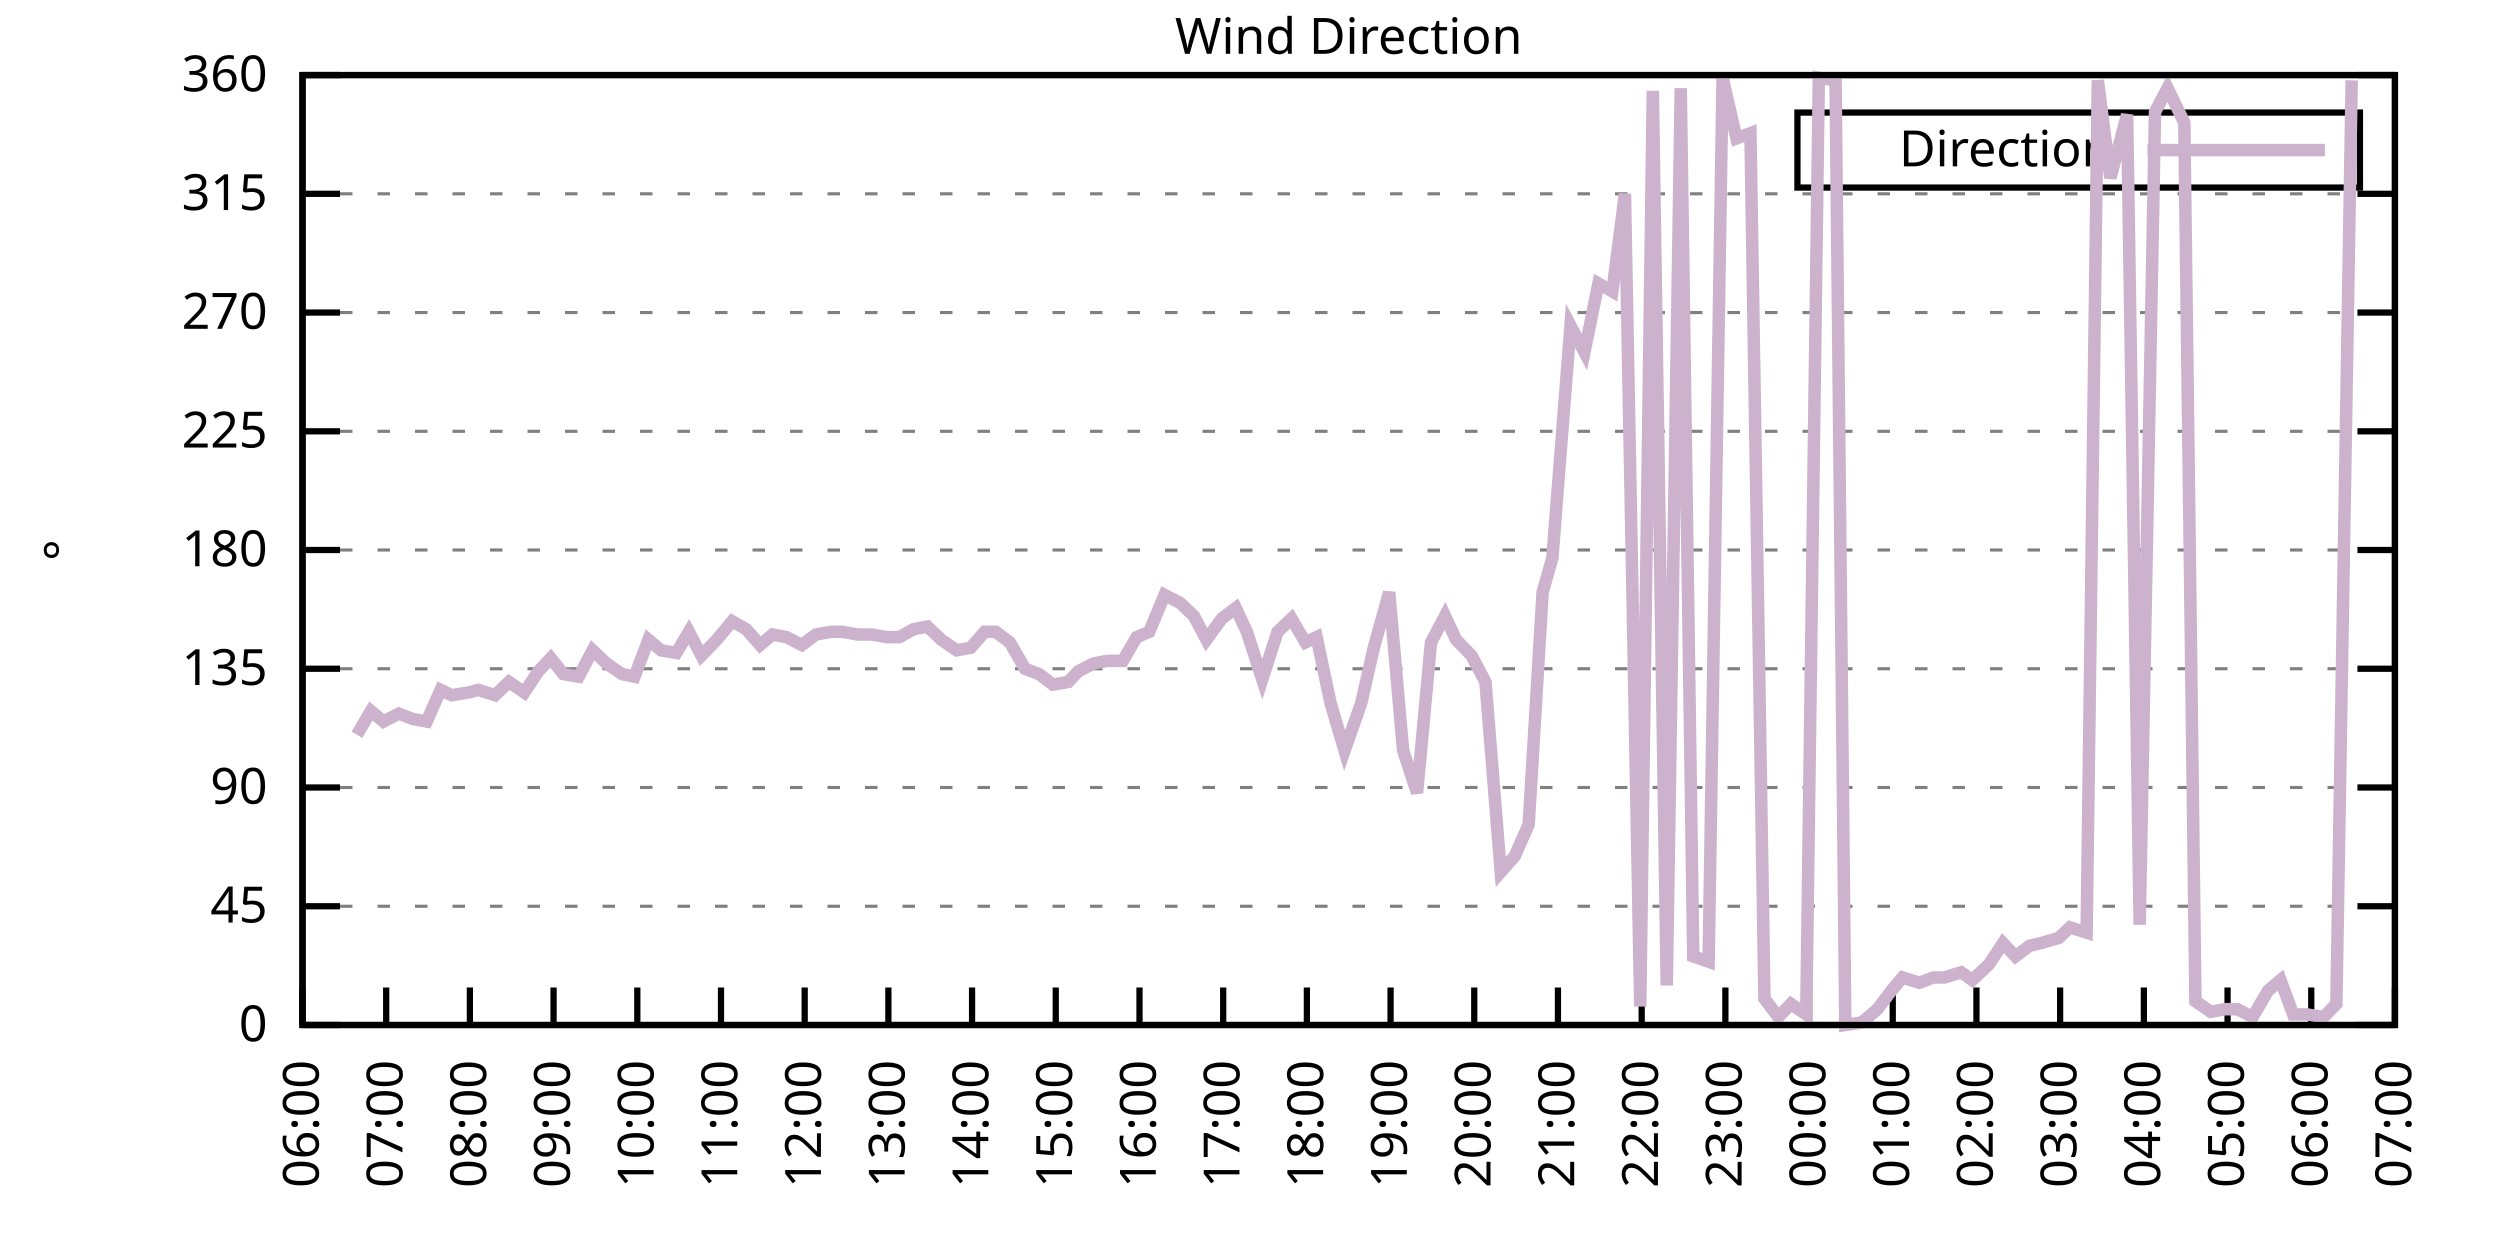
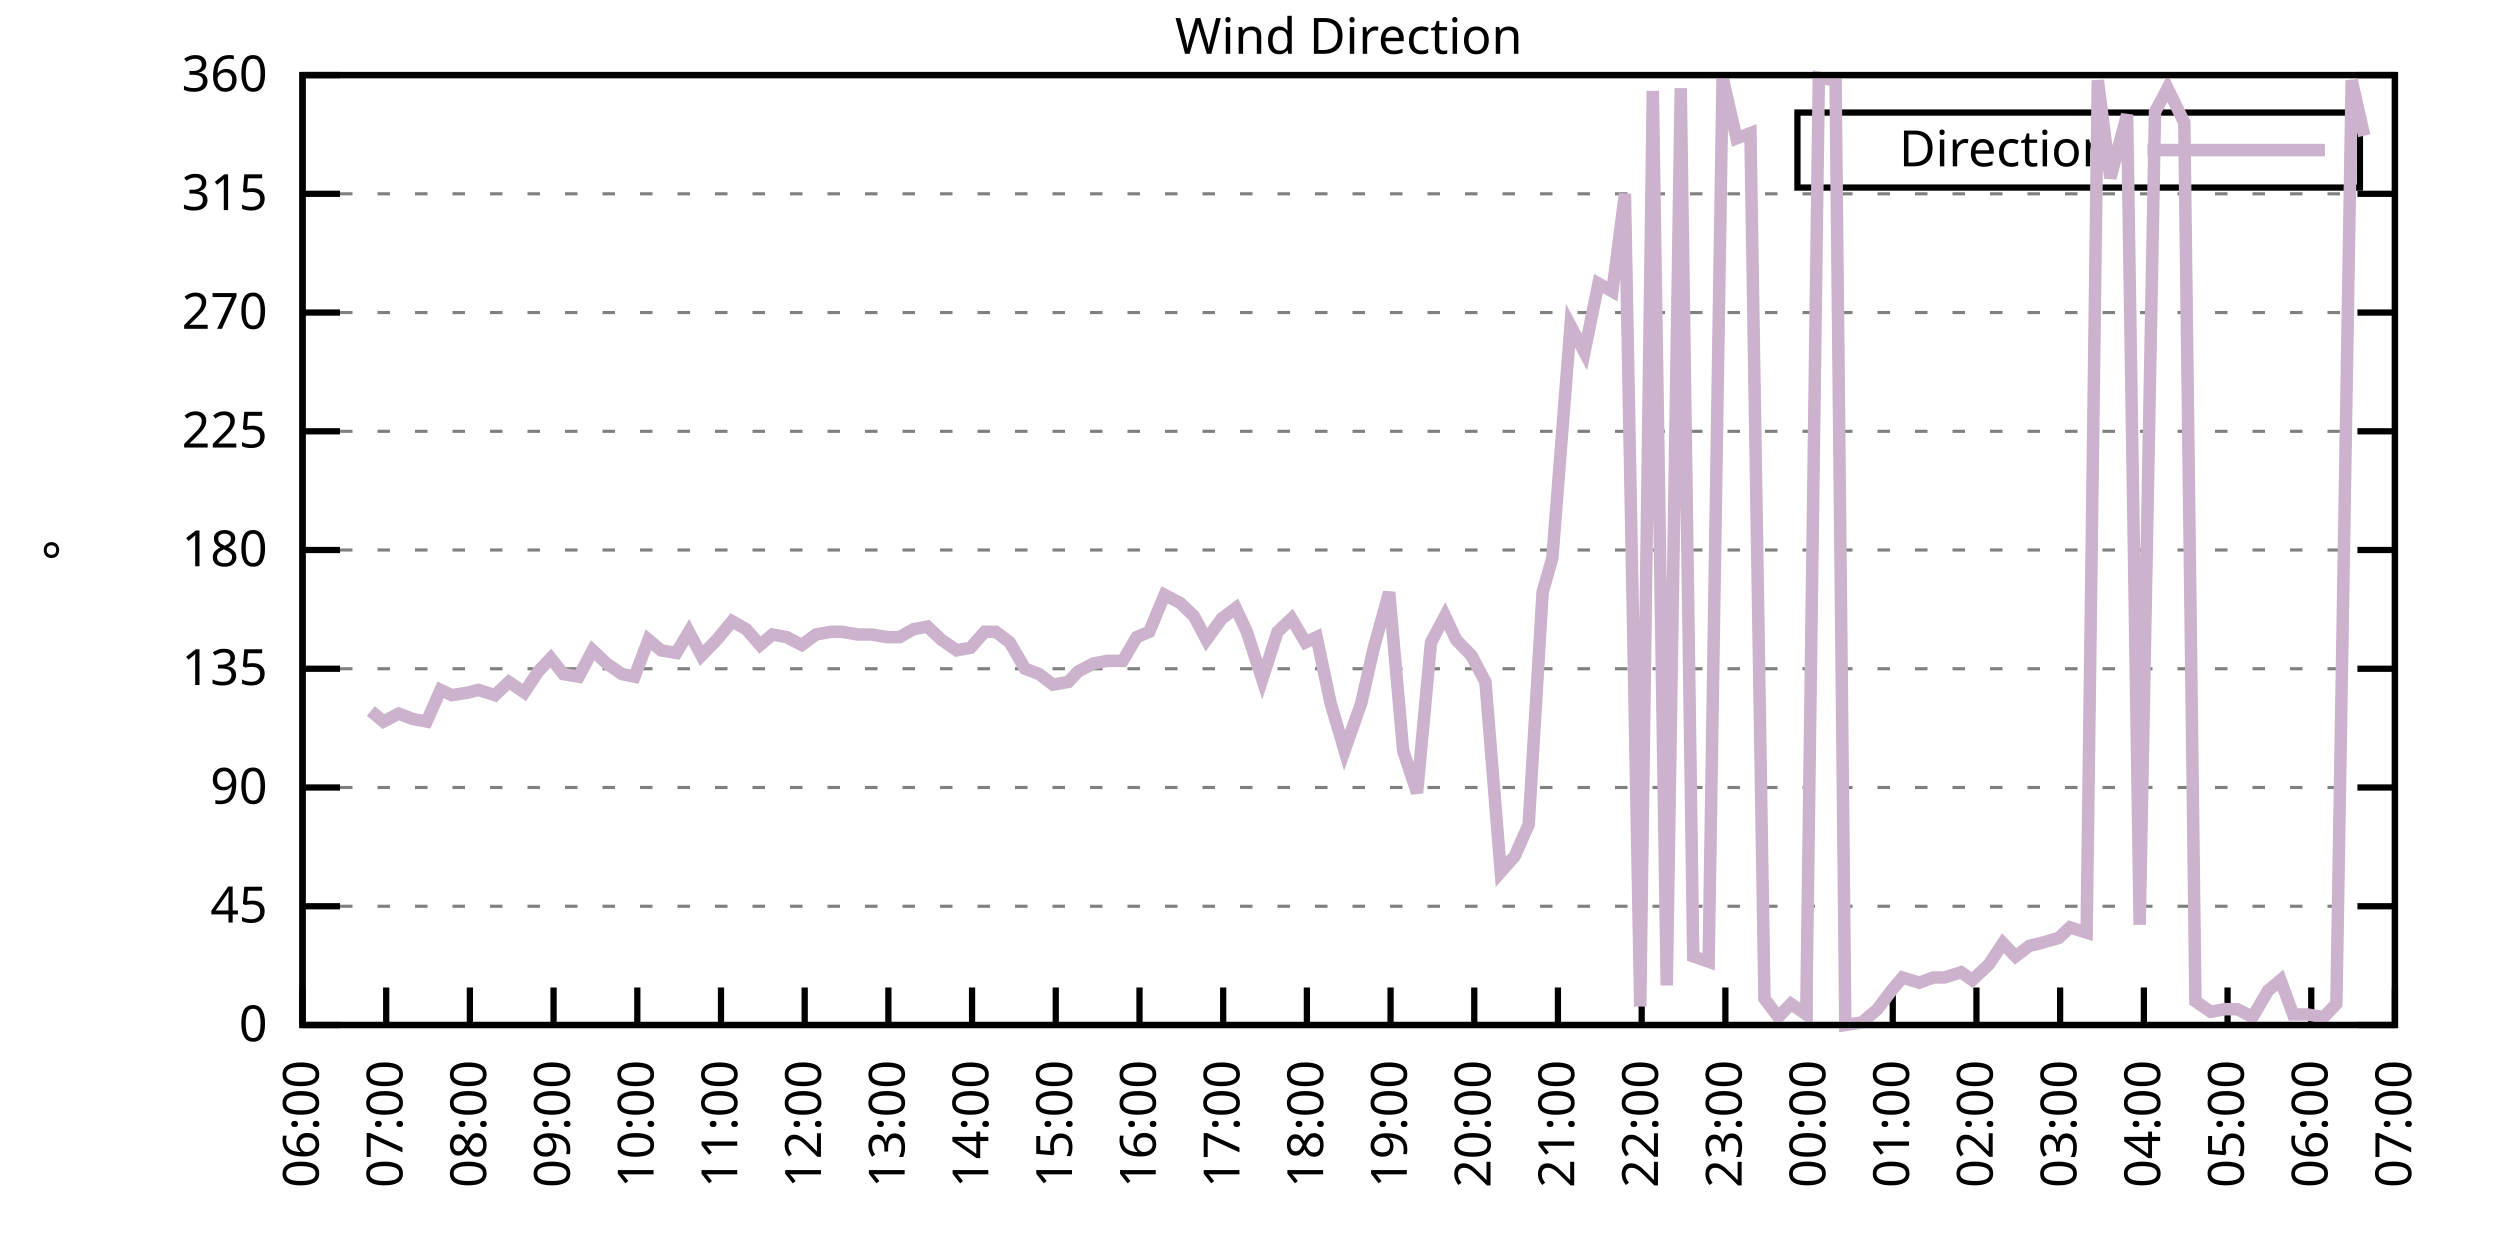
<svg xmlns="http://www.w3.org/2000/svg" xmlns:xlink="http://www.w3.org/1999/xlink" width="400" height="200" viewBox="0 0 400 200">
  <g id="gnuplot_canvas">
    <rect x="0" y="0" width="400" height="200" fill="none" />
    <defs>
      <circle id="gpDot" r="0.5" stroke-width="0.5" stroke="currentColor" />
      <path id="gpPt0" stroke-width="0.333" stroke="currentColor" d="M-1,0 h2 M0,-1 v2" />
      <path id="gpPt1" stroke-width="0.333" stroke="currentColor" d="M-1,-1 L1,1 M1,-1 L-1,1" />
      <path id="gpPt2" stroke-width="0.333" stroke="currentColor" d="M-1,0 L1,0 M0,-1 L0,1 M-1,-1 L1,1 M-1,1 L1,-1" />
      <rect id="gpPt3" stroke-width="0.333" stroke="currentColor" x="-1" y="-1" width="2" height="2" />
      <rect id="gpPt4" stroke-width="0.333" stroke="currentColor" fill="currentColor" x="-1" y="-1" width="2" height="2" />
      <circle id="gpPt5" stroke-width="0.333" stroke="currentColor" cx="0" cy="0" r="1" />
      <use xlink:href="#gpPt5" id="gpPt6" fill="currentColor" stroke="none" />
      <path id="gpPt7" stroke-width="0.333" stroke="currentColor" d="M0,-1.33 L-1.33,0.67 L1.33,0.67 z" />
      <use xlink:href="#gpPt7" id="gpPt8" fill="currentColor" stroke="none" />
      <use xlink:href="#gpPt7" id="gpPt9" stroke="currentColor" transform="rotate(180)" />
      <use xlink:href="#gpPt9" id="gpPt10" fill="currentColor" stroke="none" />
      <use xlink:href="#gpPt3" id="gpPt11" stroke="currentColor" transform="rotate(45)" />
      <use xlink:href="#gpPt11" id="gpPt12" fill="currentColor" stroke="none" />
      <path id="gpPt13" stroke-width="0.333" stroke="currentColor" d="M0,1.330 L1.265,0.411 L0.782,-1.067 L-0.782,-1.076 L-1.265,0.411 z" />
      <use xlink:href="#gpPt13" id="gpPt14" fill="currentColor" stroke="none" />
      <filter id="textbox" filterUnits="objectBoundingBox" x="0" y="0" height="1" width="1">
        <feFlood flood-color="white" flood-opacity="1" result="bgnd" />
        <feComposite in="SourceGraphic" in2="bgnd" operator="atop" />
      </filter>
      <filter id="greybox" filterUnits="objectBoundingBox" x="0" y="0" height="1" width="1">
        <feFlood flood-color="lightgrey" flood-opacity="1" result="grey" />
        <feComposite in="SourceGraphic" in2="grey" operator="atop" />
      </filter>
    </defs>
    <g fill="none" color="white" stroke="currentColor" stroke-width="1.00" stroke-linecap="butt" stroke-linejoin="miter">
</g>
    <g fill="none" color="black" stroke="currentColor" stroke-width="1.00" stroke-linecap="butt" stroke-linejoin="miter">
      <g stroke="none" shape-rendering="crispEdges">
        <polygon fill="rgb(255, 255, 255)" points="48.40,164.00 383.18,164.00 383.18,12.02 48.40,12.02 " />
      </g>
    </g>
    <g fill="none" color="black" stroke="currentColor" stroke-width="1.00" stroke-linecap="butt" stroke-linejoin="miter">
</g>
    <g fill="none" color="black" stroke="black" stroke-width="0.50" stroke-linecap="butt" stroke-linejoin="miter">
</g>
    <g fill="none" color="gray" stroke="currentColor" stroke-width="0.50" stroke-linecap="butt" stroke-linejoin="miter">
      <path stroke="gray" stroke-dasharray="2,4" class="gridline" d="M48.40,164.00 L383.19,164.00  " />
    </g>
    <g fill="none" color="gray" stroke="gray" stroke-width="1.00" stroke-linecap="butt" stroke-linejoin="miter">
</g>
    <g fill="none" color="black" stroke="currentColor" stroke-width="1.00" stroke-linecap="butt" stroke-linejoin="miter">
      <path stroke="black" d="M48.40,164.00 L54.40,164.00 M383.19,164.00 L377.19,164.00  " />
      <g transform="translate(42.80,166.60)" stroke="none" fill="black" font-family="Sans" font-size="8.00" text-anchor="end">
        <text>
          <tspan font-family="Sans"> 0</tspan>
        </text>
      </g>
    </g>
    <g fill="none" color="black" stroke="currentColor" stroke-width="1.00" stroke-linecap="butt" stroke-linejoin="miter">
</g>
    <g fill="none" color="black" stroke="black" stroke-width="0.50" stroke-linecap="butt" stroke-linejoin="miter">
</g>
    <g fill="none" color="gray" stroke="currentColor" stroke-width="0.50" stroke-linecap="butt" stroke-linejoin="miter">
      <path stroke="gray" stroke-dasharray="2,4" class="gridline" d="M48.40,145.00 L383.19,145.00  " />
    </g>
    <g fill="none" color="gray" stroke="gray" stroke-width="1.00" stroke-linecap="butt" stroke-linejoin="miter">
</g>
    <g fill="none" color="black" stroke="currentColor" stroke-width="1.00" stroke-linecap="butt" stroke-linejoin="miter">
      <path stroke="black" d="M48.40,145.00 L54.40,145.00 M383.19,145.00 L377.19,145.00  " />
      <g transform="translate(42.80,147.60)" stroke="none" fill="black" font-family="Sans" font-size="8.00" text-anchor="end">
        <text>
          <tspan font-family="Sans"> 45</tspan>
        </text>
      </g>
    </g>
    <g fill="none" color="black" stroke="currentColor" stroke-width="1.00" stroke-linecap="butt" stroke-linejoin="miter">
</g>
    <g fill="none" color="black" stroke="black" stroke-width="0.50" stroke-linecap="butt" stroke-linejoin="miter">
</g>
    <g fill="none" color="gray" stroke="currentColor" stroke-width="0.50" stroke-linecap="butt" stroke-linejoin="miter">
      <path stroke="gray" stroke-dasharray="2,4" class="gridline" d="M48.40,126.00 L383.19,126.00  " />
    </g>
    <g fill="none" color="gray" stroke="gray" stroke-width="1.00" stroke-linecap="butt" stroke-linejoin="miter">
</g>
    <g fill="none" color="black" stroke="currentColor" stroke-width="1.00" stroke-linecap="butt" stroke-linejoin="miter">
      <path stroke="black" d="M48.40,126.00 L54.40,126.00 M383.19,126.00 L377.19,126.00  " />
      <g transform="translate(42.80,128.60)" stroke="none" fill="black" font-family="Sans" font-size="8.00" text-anchor="end">
        <text>
          <tspan font-family="Sans"> 90</tspan>
        </text>
      </g>
    </g>
    <g fill="none" color="black" stroke="currentColor" stroke-width="1.00" stroke-linecap="butt" stroke-linejoin="miter">
</g>
    <g fill="none" color="black" stroke="black" stroke-width="0.50" stroke-linecap="butt" stroke-linejoin="miter">
</g>
    <g fill="none" color="gray" stroke="currentColor" stroke-width="0.50" stroke-linecap="butt" stroke-linejoin="miter">
      <path stroke="gray" stroke-dasharray="2,4" class="gridline" d="M48.40,107.00 L383.19,107.00  " />
    </g>
    <g fill="none" color="gray" stroke="gray" stroke-width="1.00" stroke-linecap="butt" stroke-linejoin="miter">
</g>
    <g fill="none" color="black" stroke="currentColor" stroke-width="1.00" stroke-linecap="butt" stroke-linejoin="miter">
      <path stroke="black" d="M48.40,107.00 L54.40,107.00 M383.19,107.00 L377.19,107.00  " />
      <g transform="translate(42.80,109.60)" stroke="none" fill="black" font-family="Sans" font-size="8.00" text-anchor="end">
        <text>
          <tspan font-family="Sans"> 135</tspan>
        </text>
      </g>
    </g>
    <g fill="none" color="black" stroke="currentColor" stroke-width="1.00" stroke-linecap="butt" stroke-linejoin="miter">
</g>
    <g fill="none" color="black" stroke="black" stroke-width="0.50" stroke-linecap="butt" stroke-linejoin="miter">
</g>
    <g fill="none" color="gray" stroke="currentColor" stroke-width="0.50" stroke-linecap="butt" stroke-linejoin="miter">
      <path stroke="gray" stroke-dasharray="2,4" class="gridline" d="M48.40,88.00 L383.19,88.00  " />
    </g>
    <g fill="none" color="gray" stroke="gray" stroke-width="1.00" stroke-linecap="butt" stroke-linejoin="miter">
</g>
    <g fill="none" color="black" stroke="currentColor" stroke-width="1.00" stroke-linecap="butt" stroke-linejoin="miter">
      <path stroke="black" d="M48.40,88.00 L54.40,88.00 M383.19,88.00 L377.19,88.00  " />
      <g transform="translate(42.80,90.60)" stroke="none" fill="black" font-family="Sans" font-size="8.00" text-anchor="end">
        <text>
          <tspan font-family="Sans"> 180</tspan>
        </text>
      </g>
    </g>
    <g fill="none" color="black" stroke="currentColor" stroke-width="1.00" stroke-linecap="butt" stroke-linejoin="miter">
</g>
    <g fill="none" color="black" stroke="black" stroke-width="0.50" stroke-linecap="butt" stroke-linejoin="miter">
</g>
    <g fill="none" color="gray" stroke="currentColor" stroke-width="0.50" stroke-linecap="butt" stroke-linejoin="miter">
      <path stroke="gray" stroke-dasharray="2,4" class="gridline" d="M48.40,69.01 L383.19,69.01  " />
    </g>
    <g fill="none" color="gray" stroke="gray" stroke-width="1.00" stroke-linecap="butt" stroke-linejoin="miter">
</g>
    <g fill="none" color="black" stroke="currentColor" stroke-width="1.00" stroke-linecap="butt" stroke-linejoin="miter">
      <path stroke="black" d="M48.40,69.01 L54.40,69.01 M383.19,69.01 L377.19,69.01  " />
      <g transform="translate(42.80,71.61)" stroke="none" fill="black" font-family="Sans" font-size="8.00" text-anchor="end">
        <text>
          <tspan font-family="Sans"> 225</tspan>
        </text>
      </g>
    </g>
    <g fill="none" color="black" stroke="currentColor" stroke-width="1.00" stroke-linecap="butt" stroke-linejoin="miter">
</g>
    <g fill="none" color="black" stroke="black" stroke-width="0.50" stroke-linecap="butt" stroke-linejoin="miter">
</g>
    <g fill="none" color="gray" stroke="currentColor" stroke-width="0.50" stroke-linecap="butt" stroke-linejoin="miter">
      <path stroke="gray" stroke-dasharray="2,4" class="gridline" d="M48.40,50.01 L383.19,50.01  " />
    </g>
    <g fill="none" color="gray" stroke="gray" stroke-width="1.00" stroke-linecap="butt" stroke-linejoin="miter">
</g>
    <g fill="none" color="black" stroke="currentColor" stroke-width="1.00" stroke-linecap="butt" stroke-linejoin="miter">
      <path stroke="black" d="M48.40,50.01 L54.40,50.01 M383.19,50.01 L377.19,50.01  " />
      <g transform="translate(42.80,52.61)" stroke="none" fill="black" font-family="Sans" font-size="8.00" text-anchor="end">
        <text>
          <tspan font-family="Sans"> 270</tspan>
        </text>
      </g>
    </g>
    <g fill="none" color="black" stroke="currentColor" stroke-width="1.00" stroke-linecap="butt" stroke-linejoin="miter">
</g>
    <g fill="none" color="black" stroke="black" stroke-width="0.50" stroke-linecap="butt" stroke-linejoin="miter">
</g>
    <g fill="none" color="gray" stroke="currentColor" stroke-width="0.50" stroke-linecap="butt" stroke-linejoin="miter">
      <path stroke="gray" stroke-dasharray="2,4" class="gridline" d="M48.40,31.01 L383.19,31.01  " />
    </g>
    <g fill="none" color="gray" stroke="gray" stroke-width="1.00" stroke-linecap="butt" stroke-linejoin="miter">
</g>
    <g fill="none" color="black" stroke="currentColor" stroke-width="1.00" stroke-linecap="butt" stroke-linejoin="miter">
      <path stroke="black" d="M48.40,31.01 L54.40,31.01 M383.19,31.01 L377.19,31.01  " />
      <g transform="translate(42.80,33.61)" stroke="none" fill="black" font-family="Sans" font-size="8.00" text-anchor="end">
        <text>
          <tspan font-family="Sans"> 315</tspan>
        </text>
      </g>
    </g>
    <g fill="none" color="black" stroke="currentColor" stroke-width="1.00" stroke-linecap="butt" stroke-linejoin="miter">
</g>
    <g fill="none" color="black" stroke="black" stroke-width="0.50" stroke-linecap="butt" stroke-linejoin="miter">
</g>
    <g fill="none" color="gray" stroke="currentColor" stroke-width="0.50" stroke-linecap="butt" stroke-linejoin="miter">
      <path stroke="gray" stroke-dasharray="2,4" class="gridline" d="M48.40,12.01 L383.19,12.01  " />
    </g>
    <g fill="none" color="gray" stroke="gray" stroke-width="1.00" stroke-linecap="butt" stroke-linejoin="miter">
</g>
    <g fill="none" color="black" stroke="currentColor" stroke-width="1.00" stroke-linecap="butt" stroke-linejoin="miter">
      <path stroke="black" d="M48.40,12.01 L54.40,12.01 M383.19,12.01 L377.19,12.01  " />
      <g transform="translate(42.80,14.61)" stroke="none" fill="black" font-family="Sans" font-size="8.00" text-anchor="end">
        <text>
          <tspan font-family="Sans"> 360</tspan>
        </text>
      </g>
    </g>
    <g fill="none" color="black" stroke="currentColor" stroke-width="1.00" stroke-linecap="butt" stroke-linejoin="miter">
      <path stroke="black" d="M48.40,164.00 L48.40,158.00  " />
      <g transform="translate(51.00,169.60) rotate(270.00)" stroke="none" fill="black" font-family="Sans" font-size="8.00" text-anchor="end">
        <text>
          <tspan font-family="Sans">06:00</tspan>
        </text>
      </g>
    </g>
    <g fill="none" color="black" stroke="currentColor" stroke-width="1.00" stroke-linecap="butt" stroke-linejoin="miter">
      <path stroke="black" d="M61.79,164.00 L61.79,158.00  " />
      <g transform="translate(64.39,169.60) rotate(270.00)" stroke="none" fill="black" font-family="Sans" font-size="8.00" text-anchor="end">
        <text>
          <tspan font-family="Sans">07:00</tspan>
        </text>
      </g>
    </g>
    <g fill="none" color="black" stroke="currentColor" stroke-width="1.00" stroke-linecap="butt" stroke-linejoin="miter">
      <path stroke="black" d="M75.18,164.00 L75.18,158.00  " />
      <g transform="translate(77.78,169.60) rotate(270.00)" stroke="none" fill="black" font-family="Sans" font-size="8.00" text-anchor="end">
        <text>
          <tspan font-family="Sans">08:00</tspan>
        </text>
      </g>
    </g>
    <g fill="none" color="black" stroke="currentColor" stroke-width="1.00" stroke-linecap="butt" stroke-linejoin="miter">
      <path stroke="black" d="M88.57,164.00 L88.57,158.00  " />
      <g transform="translate(91.17,169.60) rotate(270.00)" stroke="none" fill="black" font-family="Sans" font-size="8.00" text-anchor="end">
        <text>
          <tspan font-family="Sans">09:00</tspan>
        </text>
      </g>
    </g>
    <g fill="none" color="black" stroke="currentColor" stroke-width="1.00" stroke-linecap="butt" stroke-linejoin="miter">
      <path stroke="black" d="M101.97,164.00 L101.97,158.00  " />
      <g transform="translate(104.57,169.60) rotate(270.00)" stroke="none" fill="black" font-family="Sans" font-size="8.00" text-anchor="end">
        <text>
          <tspan font-family="Sans">10:00</tspan>
        </text>
      </g>
    </g>
    <g fill="none" color="black" stroke="currentColor" stroke-width="1.00" stroke-linecap="butt" stroke-linejoin="miter">
      <path stroke="black" d="M115.36,164.00 L115.36,158.00  " />
      <g transform="translate(117.96,169.60) rotate(270.00)" stroke="none" fill="black" font-family="Sans" font-size="8.00" text-anchor="end">
        <text>
          <tspan font-family="Sans">11:00</tspan>
        </text>
      </g>
    </g>
    <g fill="none" color="black" stroke="currentColor" stroke-width="1.00" stroke-linecap="butt" stroke-linejoin="miter">
      <path stroke="black" d="M128.75,164.00 L128.75,158.00  " />
      <g transform="translate(131.35,169.60) rotate(270.00)" stroke="none" fill="black" font-family="Sans" font-size="8.00" text-anchor="end">
        <text>
          <tspan font-family="Sans">12:00</tspan>
        </text>
      </g>
    </g>
    <g fill="none" color="black" stroke="currentColor" stroke-width="1.00" stroke-linecap="butt" stroke-linejoin="miter">
      <path stroke="black" d="M142.14,164.00 L142.14,158.00  " />
      <g transform="translate(144.74,169.60) rotate(270.00)" stroke="none" fill="black" font-family="Sans" font-size="8.00" text-anchor="end">
        <text>
          <tspan font-family="Sans">13:00</tspan>
        </text>
      </g>
    </g>
    <g fill="none" color="black" stroke="currentColor" stroke-width="1.00" stroke-linecap="butt" stroke-linejoin="miter">
      <path stroke="black" d="M155.53,164.00 L155.53,158.00  " />
      <g transform="translate(158.13,169.60) rotate(270.00)" stroke="none" fill="black" font-family="Sans" font-size="8.00" text-anchor="end">
        <text>
          <tspan font-family="Sans">14:00</tspan>
        </text>
      </g>
    </g>
    <g fill="none" color="black" stroke="currentColor" stroke-width="1.00" stroke-linecap="butt" stroke-linejoin="miter">
      <path stroke="black" d="M168.92,164.00 L168.92,158.00  " />
      <g transform="translate(171.52,169.60) rotate(270.00)" stroke="none" fill="black" font-family="Sans" font-size="8.00" text-anchor="end">
        <text>
          <tspan font-family="Sans">15:00</tspan>
        </text>
      </g>
    </g>
    <g fill="none" color="black" stroke="currentColor" stroke-width="1.00" stroke-linecap="butt" stroke-linejoin="miter">
      <path stroke="black" d="M182.32,164.00 L182.32,158.00  " />
      <g transform="translate(184.92,169.60) rotate(270.00)" stroke="none" fill="black" font-family="Sans" font-size="8.00" text-anchor="end">
        <text>
          <tspan font-family="Sans">16:00</tspan>
        </text>
      </g>
    </g>
    <g fill="none" color="black" stroke="currentColor" stroke-width="1.00" stroke-linecap="butt" stroke-linejoin="miter">
      <path stroke="black" d="M195.71,164.00 L195.71,158.00  " />
      <g transform="translate(198.31,169.60) rotate(270.00)" stroke="none" fill="black" font-family="Sans" font-size="8.00" text-anchor="end">
        <text>
          <tspan font-family="Sans">17:00</tspan>
        </text>
      </g>
    </g>
    <g fill="none" color="black" stroke="currentColor" stroke-width="1.00" stroke-linecap="butt" stroke-linejoin="miter">
      <path stroke="black" d="M209.10,164.00 L209.10,158.00  " />
      <g transform="translate(211.70,169.60) rotate(270.00)" stroke="none" fill="black" font-family="Sans" font-size="8.00" text-anchor="end">
        <text>
          <tspan font-family="Sans">18:00</tspan>
        </text>
      </g>
    </g>
    <g fill="none" color="black" stroke="currentColor" stroke-width="1.00" stroke-linecap="butt" stroke-linejoin="miter">
      <path stroke="black" d="M222.49,164.00 L222.49,158.00  " />
      <g transform="translate(225.09,169.60) rotate(270.00)" stroke="none" fill="black" font-family="Sans" font-size="8.00" text-anchor="end">
        <text>
          <tspan font-family="Sans">19:00</tspan>
        </text>
      </g>
    </g>
    <g fill="none" color="black" stroke="currentColor" stroke-width="1.00" stroke-linecap="butt" stroke-linejoin="miter">
      <path stroke="black" d="M235.88,164.00 L235.88,158.00  " />
      <g transform="translate(238.48,169.60) rotate(270.00)" stroke="none" fill="black" font-family="Sans" font-size="8.00" text-anchor="end">
        <text>
          <tspan font-family="Sans">20:00</tspan>
        </text>
      </g>
    </g>
    <g fill="none" color="black" stroke="currentColor" stroke-width="1.00" stroke-linecap="butt" stroke-linejoin="miter">
      <path stroke="black" d="M249.27,164.00 L249.27,158.00  " />
      <g transform="translate(251.87,169.60) rotate(270.00)" stroke="none" fill="black" font-family="Sans" font-size="8.00" text-anchor="end">
        <text>
          <tspan font-family="Sans">21:00</tspan>
        </text>
      </g>
    </g>
    <g fill="none" color="black" stroke="currentColor" stroke-width="1.00" stroke-linecap="butt" stroke-linejoin="miter">
      <path stroke="black" d="M262.67,164.00 L262.67,158.00  " />
      <g transform="translate(265.27,169.60) rotate(270.00)" stroke="none" fill="black" font-family="Sans" font-size="8.00" text-anchor="end">
        <text>
          <tspan font-family="Sans">22:00</tspan>
        </text>
      </g>
    </g>
    <g fill="none" color="black" stroke="currentColor" stroke-width="1.00" stroke-linecap="butt" stroke-linejoin="miter">
      <path stroke="black" d="M276.06,164.00 L276.06,158.00  " />
      <g transform="translate(278.66,169.60) rotate(270.00)" stroke="none" fill="black" font-family="Sans" font-size="8.00" text-anchor="end">
        <text>
          <tspan font-family="Sans">23:00</tspan>
        </text>
      </g>
    </g>
    <g fill="none" color="black" stroke="currentColor" stroke-width="1.00" stroke-linecap="butt" stroke-linejoin="miter">
      <path stroke="black" d="M289.45,164.00 L289.45,158.00  " />
      <g transform="translate(292.05,169.60) rotate(270.00)" stroke="none" fill="black" font-family="Sans" font-size="8.00" text-anchor="end">
        <text>
          <tspan font-family="Sans">00:00</tspan>
        </text>
      </g>
    </g>
    <g fill="none" color="black" stroke="currentColor" stroke-width="1.00" stroke-linecap="butt" stroke-linejoin="miter">
      <path stroke="black" d="M302.84,164.00 L302.84,158.00  " />
      <g transform="translate(305.44,169.60) rotate(270.00)" stroke="none" fill="black" font-family="Sans" font-size="8.00" text-anchor="end">
        <text>
          <tspan font-family="Sans">01:00</tspan>
        </text>
      </g>
    </g>
    <g fill="none" color="black" stroke="currentColor" stroke-width="1.00" stroke-linecap="butt" stroke-linejoin="miter">
      <path stroke="black" d="M316.23,164.00 L316.23,158.00  " />
      <g transform="translate(318.83,169.60) rotate(270.00)" stroke="none" fill="black" font-family="Sans" font-size="8.00" text-anchor="end">
        <text>
          <tspan font-family="Sans">02:00</tspan>
        </text>
      </g>
    </g>
    <g fill="none" color="black" stroke="currentColor" stroke-width="1.00" stroke-linecap="butt" stroke-linejoin="miter">
      <path stroke="black" d="M329.62,164.00 L329.62,158.00  " />
      <g transform="translate(332.22,169.60) rotate(270.00)" stroke="none" fill="black" font-family="Sans" font-size="8.00" text-anchor="end">
        <text>
          <tspan font-family="Sans">03:00</tspan>
        </text>
      </g>
    </g>
    <g fill="none" color="black" stroke="currentColor" stroke-width="1.00" stroke-linecap="butt" stroke-linejoin="miter">
      <path stroke="black" d="M343.02,164.00 L343.02,158.00  " />
      <g transform="translate(345.62,169.60) rotate(270.00)" stroke="none" fill="black" font-family="Sans" font-size="8.00" text-anchor="end">
        <text>
          <tspan font-family="Sans">04:00</tspan>
        </text>
      </g>
    </g>
    <g fill="none" color="black" stroke="currentColor" stroke-width="1.00" stroke-linecap="butt" stroke-linejoin="miter">
      <path stroke="black" d="M356.41,164.00 L356.41,158.00  " />
      <g transform="translate(359.01,169.60) rotate(270.00)" stroke="none" fill="black" font-family="Sans" font-size="8.00" text-anchor="end">
        <text>
          <tspan font-family="Sans">05:00</tspan>
        </text>
      </g>
    </g>
    <g fill="none" color="black" stroke="currentColor" stroke-width="1.00" stroke-linecap="butt" stroke-linejoin="miter">
      <path stroke="black" d="M369.80,164.00 L369.80,158.00  " />
      <g transform="translate(372.40,169.60) rotate(270.00)" stroke="none" fill="black" font-family="Sans" font-size="8.00" text-anchor="end">
        <text>
          <tspan font-family="Sans">06:00</tspan>
        </text>
      </g>
    </g>
    <g fill="none" color="black" stroke="currentColor" stroke-width="1.00" stroke-linecap="butt" stroke-linejoin="miter">
      <path stroke="black" d="M383.19,164.00 L383.19,158.00  " />
      <g transform="translate(385.79,169.60) rotate(270.00)" stroke="none" fill="black" font-family="Sans" font-size="8.00" text-anchor="end">
        <text>
          <tspan font-family="Sans">07:00</tspan>
        </text>
      </g>
    </g>
    <g fill="none" color="black" stroke="currentColor" stroke-width="1.00" stroke-linecap="butt" stroke-linejoin="miter">
</g>
    <g fill="none" color="black" stroke="currentColor" stroke-width="1.00" stroke-linecap="butt" stroke-linejoin="miter">
      <path stroke="black" d="M48.40,12.01 L48.40,164.00 L383.19,164.00 L383.19,12.01 L48.40,12.01 Z  " />
    </g>
    <g fill="none" color="black" stroke="currentColor" stroke-width="1.00" stroke-linecap="butt" stroke-linejoin="miter">
</g>
    <g fill="none" color="black" stroke="currentColor" stroke-width="1.00" stroke-linecap="butt" stroke-linejoin="miter">
      <path stroke="black" d="M287.59,30.01 L287.59,18.01 L377.59,18.01 L377.59,30.01 L287.59,30.01 Z  " />
    </g>
    <g id="Wind_direction_plot_1">
      <g fill="none" color="white" stroke="black" stroke-width="2.00" stroke-linecap="butt" stroke-linejoin="miter">
</g>
      <g fill="none" color="black" stroke="currentColor" stroke-width="2.00" stroke-linecap="butt" stroke-linejoin="miter">
        <g transform="translate(337.99,26.61)" stroke="none" fill="black" font-family="Sans" font-size="8.00" text-anchor="end">
          <text>
            <tspan font-family="Sans">Direction</tspan>
          </text>
        </g>
      </g>
      <g fill="none" color="black" stroke="currentColor" stroke-width="2.00" stroke-linecap="butt" stroke-linejoin="miter">
-         <path stroke="rgb(204, 178, 204)" d="M343.59,24.01 L371.99,24.01 M57.10,117.56 L59.34,113.76 L61.35,115.45 L63.80,114.18 L66.03,115.03 L68.26,115.45   L70.50,110.38 L72.28,111.23 L74.96,110.80 L76.52,110.38 L79.20,111.23 L81.43,109.11 L83.89,110.80 L86.12,107.43   L88.13,105.31 L90.14,107.85 L92.59,108.27 L94.82,104.05 L97.06,106.16 L99.51,107.85 L101.52,108.27 L103.75,102.36   L105.76,104.05 L108.22,104.47 L110.22,101.09 L112.23,104.89 L114.69,102.36 L117.14,99.40 L119.38,100.67 L121.61,103.20   L123.62,101.52 L125.85,101.94 L128.30,103.20 L130.54,101.52 L132.99,101.09 L134.78,101.09 L137.23,101.52 L139.46,101.52   L141.92,101.94 L143.93,101.94 L146.16,100.67 L148.39,100.25 L150.62,102.36 L153.08,104.05 L155.31,103.63 L157.54,101.09   L159.33,101.09 L161.56,102.78 L164.01,107.00 L166.25,107.85 L168.48,109.54 L170.93,109.11 L172.50,107.43 L174.95,106.16   L177.18,105.74 L179.64,105.74 L181.87,101.94 L183.88,101.09 L186.33,95.18 L188.79,96.45 L191.02,98.56 L193.03,102.36   L195.48,98.98 L197.72,97.29 L199.50,101.09 L201.96,108.69 L204.41,101.09 L206.64,98.98 L208.88,102.78 L210.66,101.94   L212.89,112.49 L215.13,120.09 L217.80,112.49 L219.81,103.63 L222.27,94.76 L224.50,120.09 L226.73,126.85 L228.96,102.78   L231.20,98.56 L232.98,102.36 L235.44,104.89 L237.67,109.11 L240.12,139.51 L242.36,136.98 L244.59,131.91 L246.82,94.76   L248.38,89.27 L251.28,52.12 L253.51,56.34 L255.75,45.36 L257.98,46.63 L259.99,31.01 L262.44,161.04 L264.45,14.54   L266.68,157.67 L268.92,14.12 L270.92,153.02 L273.38,153.87 L275.61,12.43 L277.84,22.14 L280.07,21.30 L282.31,159.78   L284.54,162.73 L286.55,160.62 L289.00,162.31 L291.01,12.43 L293.69,12.85 L295.25,164.00 L297.93,163.58 L300.39,161.47   L302.62,158.51 L304.40,156.40 L307.08,157.24 L309.31,156.40 L311.10,156.40 L313.78,155.56 L315.56,156.82 L318.24,154.29   L320.47,150.91 L322.48,153.02 L324.71,151.33 L326.50,150.91 L329.40,150.07 L331.19,148.38 L333.86,149.22 L335.65,12.85   L337.66,28.48 L340.34,18.34 L342.35,147.96 L344.80,17.92 L346.81,14.12 L349.49,19.61 L351.27,160.20 L353.73,161.89   L355.96,161.47 L357.97,161.47 L360.42,162.73 L362.88,158.51 L364.89,156.82 L366.90,162.31 L369.13,162.31 L371.81,162.73   L373.82,160.62 L376.27,12.85  " />
+         <path stroke="rgb(204, 178, 204)" d="M343.59,24.01 L371.99,24.01 M59.34,113.76 L61.35,115.45 L63.80,114.18 L66.03,115.03 L68.26,115.45 L70.50,110.38   L72.28,111.23 L74.96,110.80 L76.52,110.38 L79.20,111.23 L81.43,109.11 L83.89,110.80 L86.12,107.43 L88.13,105.31   L90.14,107.85 L92.59,108.27 L94.82,104.05 L97.06,106.16 L99.51,107.85 L101.52,108.27 L103.75,102.36 L105.76,104.05   L108.22,104.47 L110.22,101.09 L112.23,104.89 L114.69,102.36 L117.14,99.40 L119.38,100.67 L121.61,103.20 L123.62,101.52   L125.85,101.94 L128.30,103.20 L130.54,101.52 L132.99,101.09 L134.78,101.09 L137.23,101.52 L139.46,101.52 L141.92,101.94   L143.93,101.94 L146.16,100.67 L148.39,100.25 L150.62,102.36 L153.08,104.05 L155.31,103.63 L157.54,101.09 L159.33,101.09   L161.56,102.78 L164.01,107.00 L166.25,107.85 L168.48,109.54 L170.93,109.11 L172.50,107.43 L174.95,106.16 L177.18,105.74   L179.64,105.74 L181.87,101.94 L183.88,101.09 L186.33,95.18 L188.79,96.45 L191.02,98.56 L193.03,102.36 L195.48,98.98   L197.72,97.29 L199.50,101.09 L201.96,108.69 L204.41,101.09 L206.64,98.98 L208.88,102.78 L210.66,101.94 L212.89,112.49   L215.13,120.09 L217.80,112.49 L219.81,103.63 L222.27,94.76 L224.50,120.09 L226.73,126.85 L228.96,102.78 L231.20,98.56   L232.98,102.36 L235.44,104.89 L237.67,109.11 L240.12,139.51 L242.36,136.98 L244.59,131.91 L246.82,94.76 L248.38,89.27   L251.28,52.12 L253.51,56.34 L255.75,45.36 L257.98,46.63 L259.99,31.01 L262.44,161.04 L264.45,14.54 L266.68,157.67   L268.92,14.12 L270.92,153.02 L273.38,153.87 L275.61,12.43 L277.84,22.14 L280.07,21.30 L282.31,159.78 L284.54,162.73   L286.55,160.62 L289.00,162.31 L291.01,12.43 L293.69,12.85 L295.25,164.00 L297.93,163.58 L300.39,161.47 L302.62,158.51   L304.40,156.40 L307.08,157.24 L309.31,156.40 L311.10,156.40 L313.78,155.56 L315.56,156.82 L318.24,154.29 L320.47,150.91   L322.48,153.02 L324.71,151.33 L326.50,150.91 L329.40,150.07 L331.19,148.38 L333.86,149.22 L335.65,12.85 L337.66,28.48   L340.34,18.34 L342.35,147.96 L344.80,17.92 L346.81,14.12 L349.49,19.61 L351.27,160.20 L353.73,161.89 L355.96,161.47   L357.97,161.47 L360.42,162.73 L362.88,158.51 L364.89,156.82 L366.90,162.31 L369.13,162.31 L371.81,162.73 L373.82,160.62   L376.27,12.85 L378.28,21.72  " />
      </g>
    </g>
    <g fill="none" color="black" stroke="currentColor" stroke-width="2.00" stroke-linecap="butt" stroke-linejoin="miter">
</g>
    <g fill="none" color="black" stroke="black" stroke-width="1.00" stroke-linecap="butt" stroke-linejoin="miter">
</g>
    <g fill="none" color="black" stroke="currentColor" stroke-width="1.00" stroke-linecap="butt" stroke-linejoin="miter">
      <path stroke="black" d="M48.40,12.01 L48.40,164.00 L383.19,164.00 L383.19,12.01 L48.40,12.01 Z  " />
      <g transform="translate(12.80,88.01) rotate(270.00)" stroke="none" fill="black" font-family="Sans" font-size="8.00" text-anchor="middle">
        <text>
          <tspan font-family="Sans">°</tspan>
        </text>
      </g>
    </g>
    <g fill="none" color="black" stroke="currentColor" stroke-width="1.00" stroke-linecap="butt" stroke-linejoin="miter">
</g>
    <g fill="none" color="black" stroke="currentColor" stroke-width="1.00" stroke-linecap="butt" stroke-linejoin="miter">
      <g transform="translate(215.79,8.61)" stroke="none" fill="black" font-family="Sans" font-size="8.00" text-anchor="middle">
        <text>
          <tspan font-family="Sans">Wind Direction</tspan>
        </text>
      </g>
    </g>
    <g fill="none" color="black" stroke="currentColor" stroke-width="1.00" stroke-linecap="butt" stroke-linejoin="miter">
</g>
  </g>
</svg>
